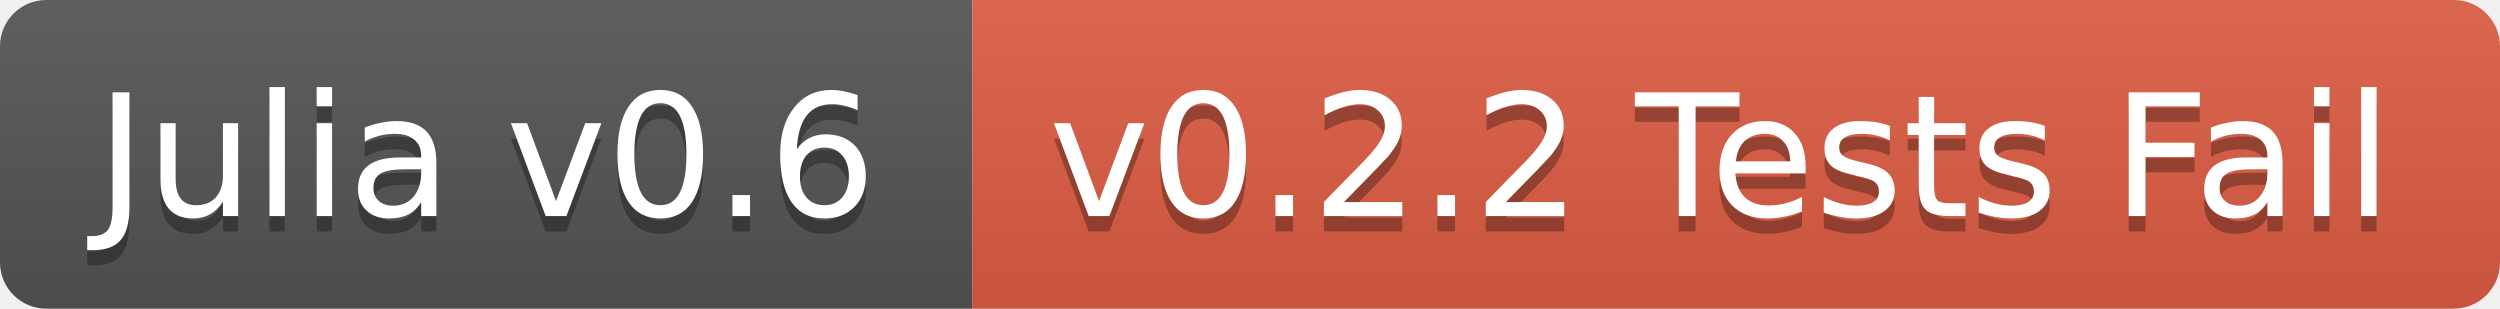
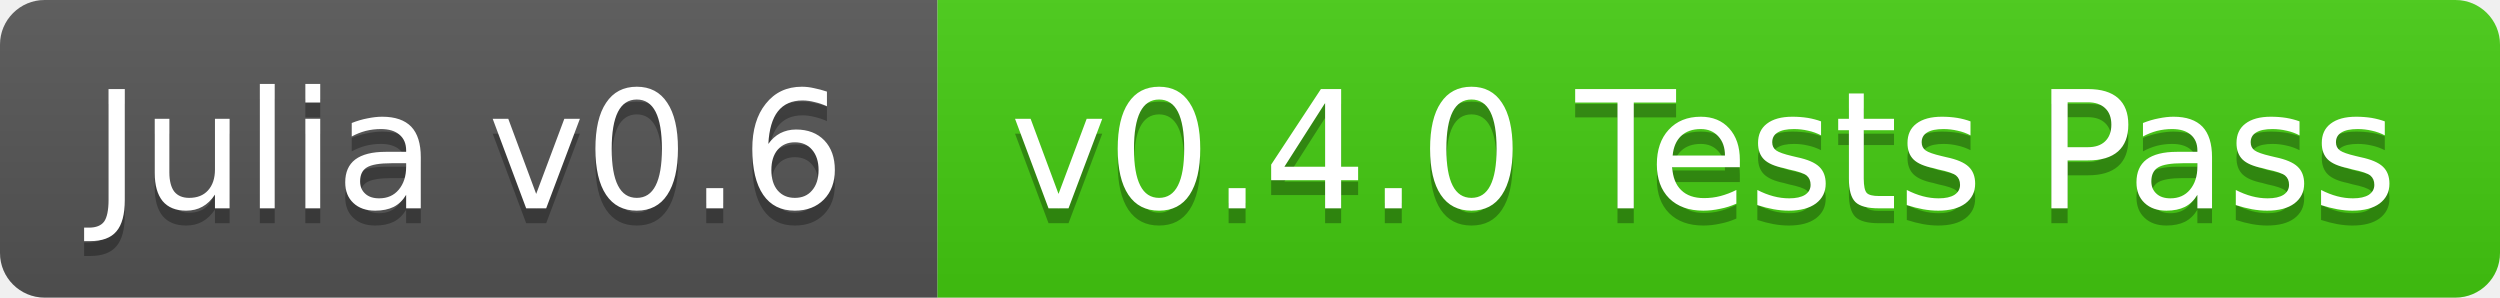
- <svg xmlns="http://www.w3.org/2000/svg" width="162" height="20">
+ <svg xmlns="http://www.w3.org/2000/svg" width="168" height="20">
  <linearGradient id="b" x2="0" y2="100%">
    <stop offset="0" stop-color="#bbb" stop-opacity=".1" />
    <stop offset="1" stop-opacity=".1" />
  </linearGradient>
  <clipPath id="a">
-     <rect width="162" height="20" rx="3" fill="#fff" />
+     <rect width="168" height="20" rx="3" fill="#fff" />
  </clipPath>
  <g clip-path="url(#a)">
    <path fill="#555" d="M0 0h63v20H0z" />
-     <path fill="#e05d44" d="M63 0h99v20H63z" />
-     <path fill="url(#b)" d="M0 0h162v20H0z" />
+     <path fill="#4c1" d="M63 0h105v20H63z" />
+     <path fill="url(#b)" d="M0 0h168v20H0z" />
  </g>
  <g fill="#fff" text-anchor="middle" font-family="DejaVu Sans,Verdana,Geneva,sans-serif" font-size="11">
    <text x="31.5" y="15" fill="#010101" fill-opacity=".3">Julia v0.6</text>
    <text x="31.5" y="14">Julia v0.6</text>
-     <text x="111.5" y="15" fill="#010101" fill-opacity=".3">v0.2.2 Tests Fail</text>
-     <text x="111.5" y="14">v0.2.2 Tests Fail</text>
+     <text x="114.5" y="15" fill="#010101" fill-opacity=".3">v0.4.0 Tests Pass</text>
+     <text x="114.5" y="14">v0.4.0 Tests Pass</text>
  </g>
</svg>
